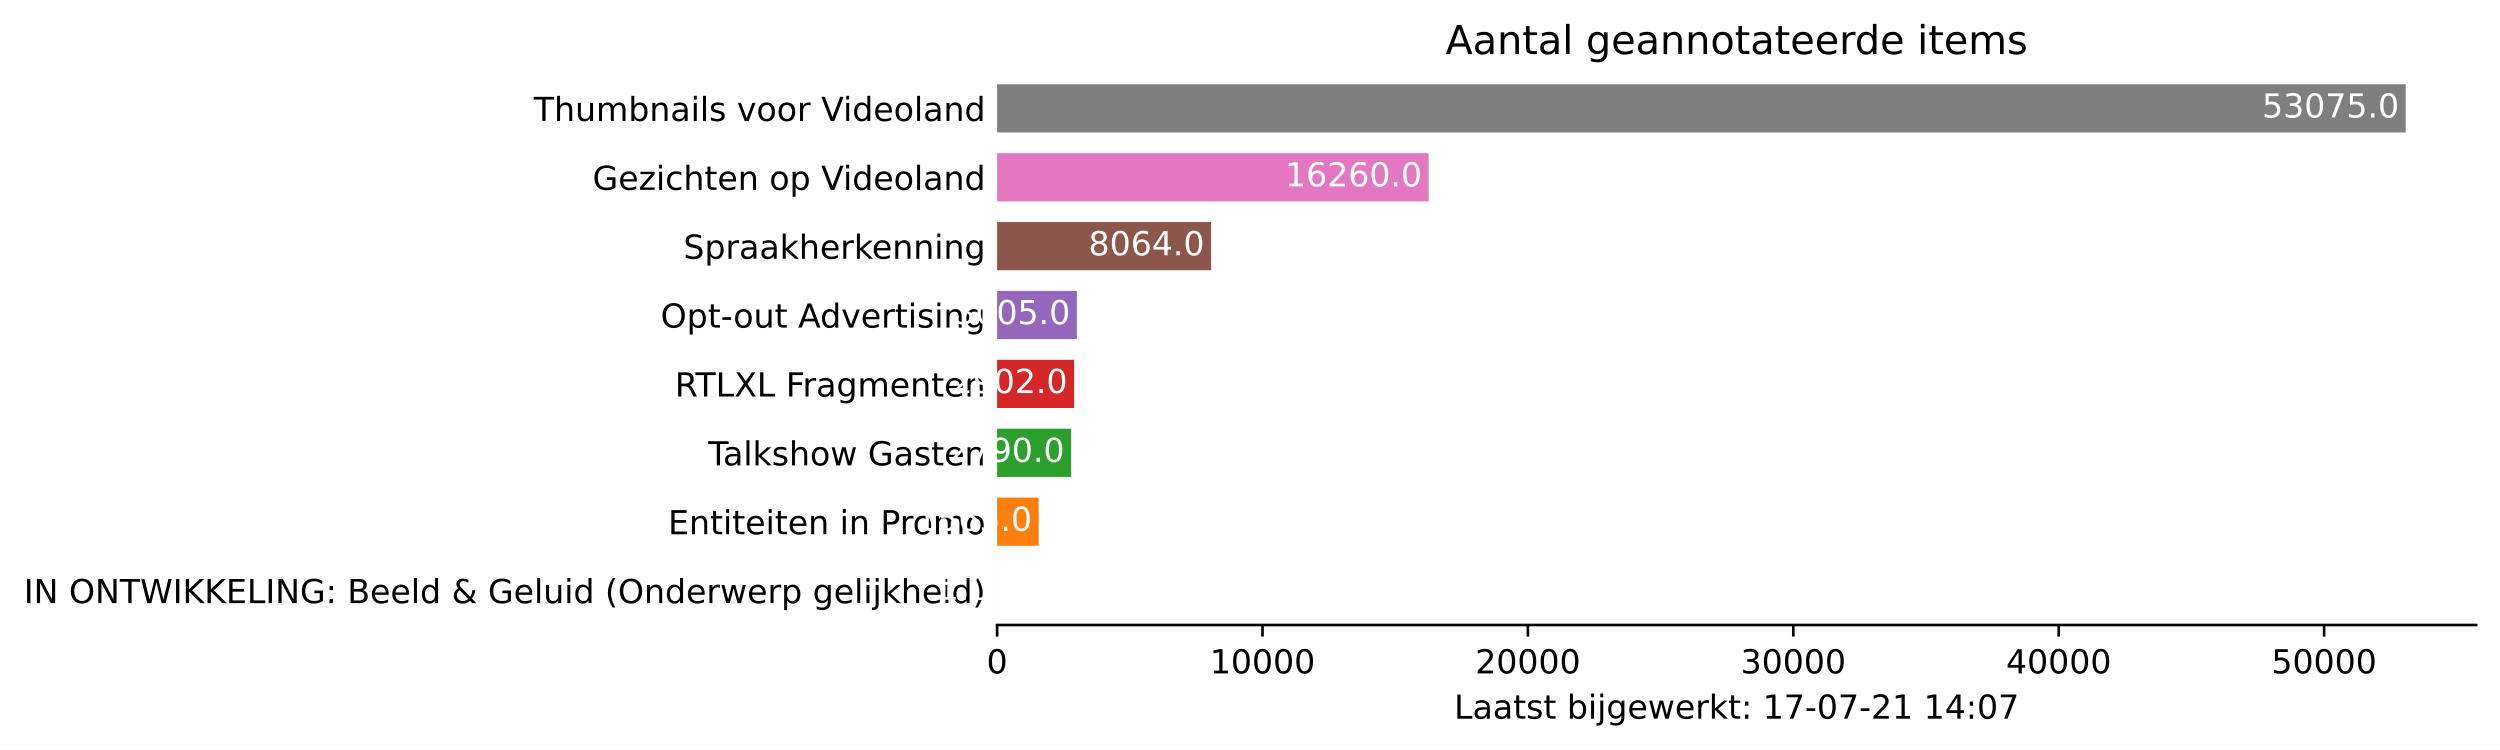
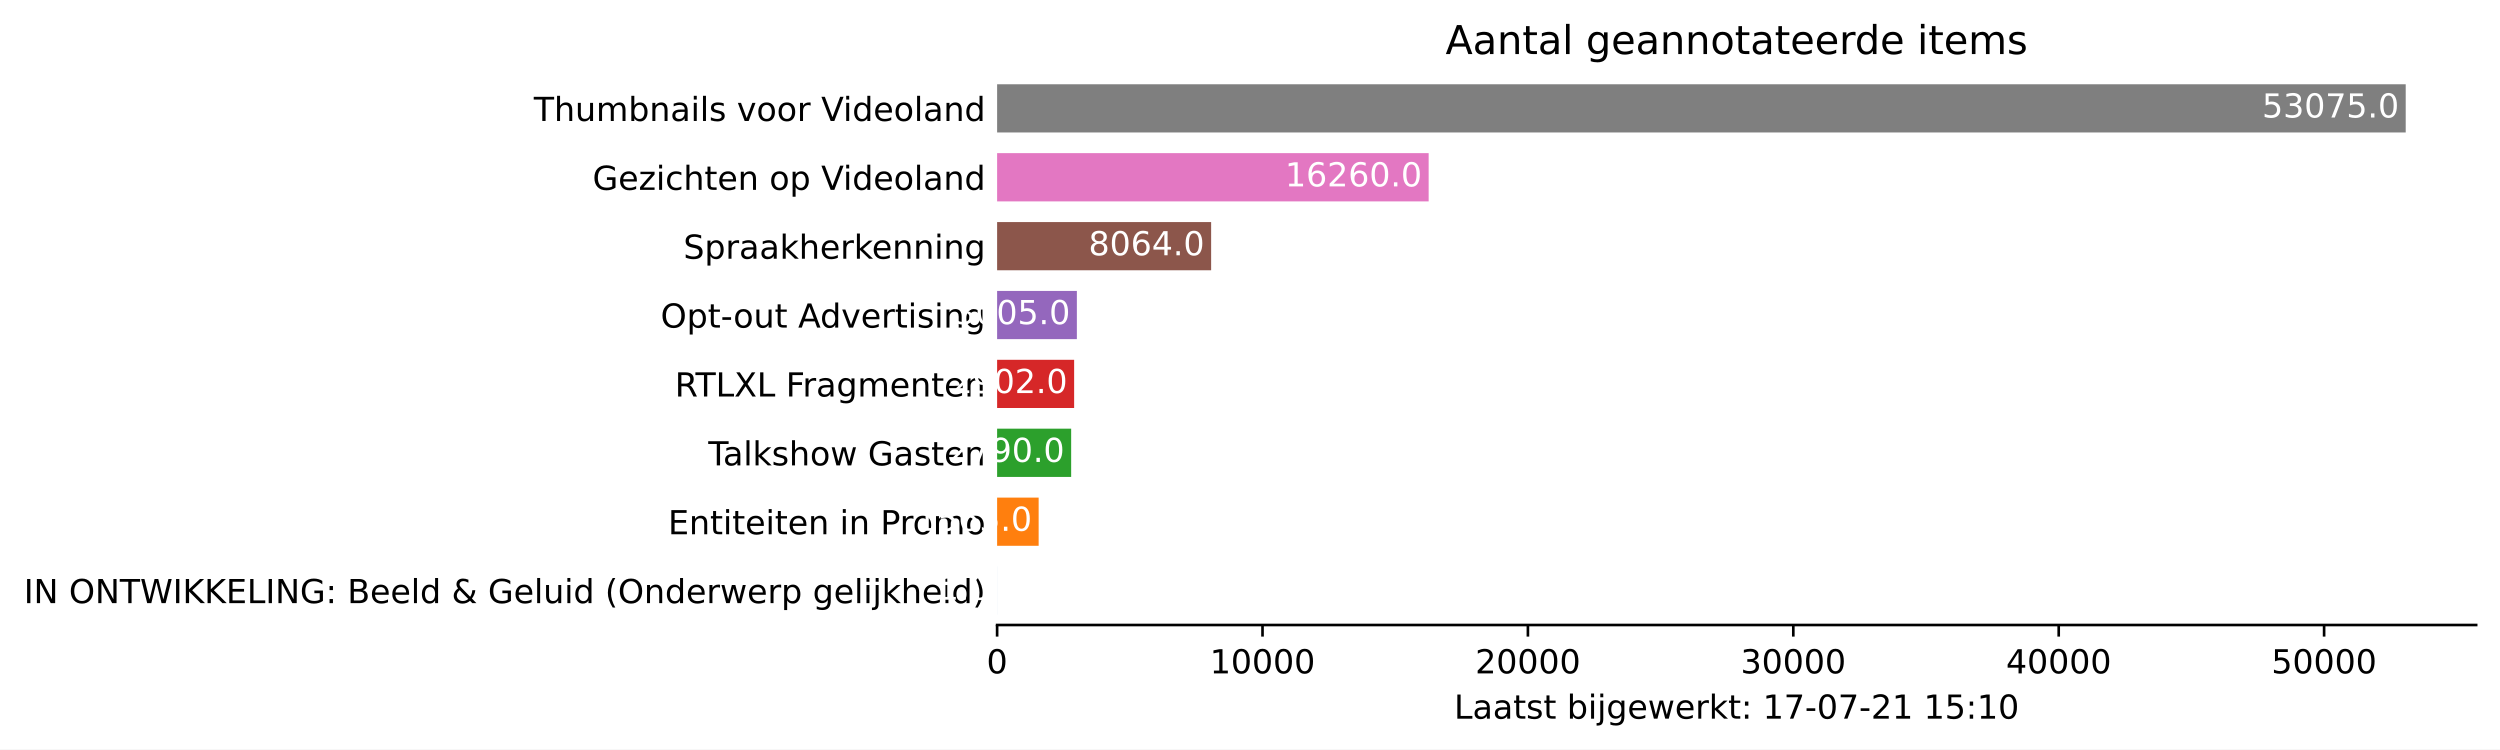
<svg xmlns="http://www.w3.org/2000/svg" xmlns:xlink="http://www.w3.org/1999/xlink" height="226.194pt" version="1.1" viewBox="0 0 754.548 226.194" width="754.548pt">
  <defs>
    <style type="text/css">*{stroke-linecap:butt;stroke-linejoin:round;}</style>
  </defs>
  <g id="figure_1">
    <g id="patch_1">
      <path d="M 0 226.194  L 754.548 226.194  L 754.548 0  L 0 0  z " style="fill:#ffffff;" />
    </g>
    <g id="axes_1">
      <g id="patch_2">
        <path d="M 300.948 188.638  L 747.348 188.638  L 747.348 22.318  L 300.948 22.318  z " style="fill:#ffffff;" />
      </g>
      <g id="patch_3">
-         <path clip-path="url(#pbc0ce13f0d)" d="M 300.948 185.52  L 300.956 185.52  L 300.956 170.967  L 300.948 170.967  z " style="fill:#1f77b4;" />
+         <path clip-path="url(#pbfe0841954)" d="M 300.948 185.52  L 300.956 185.52  L 300.956 170.967  L 300.948 170.967  z " style="fill:#1f77b4;" />
      </g>
      <g id="patch_4">
-         <path clip-path="url(#pbc0ce13f0d)" d="M 300.948 164.73  L 313.484 164.73  L 313.484 150.177  L 300.948 150.177  z " style="fill:#ff7f0e;" />
+         <path clip-path="url(#pbfe0841954)" d="M 300.948 164.73  L 313.484 164.73  L 313.484 150.177  L 300.948 150.177  z " style="fill:#ff7f0e;" />
      </g>
      <g id="patch_5">
-         <path clip-path="url(#pbc0ce13f0d)" d="M 300.948 143.94  L 323.297 143.94  L 323.297 129.387  L 300.948 129.387  z " style="fill:#2ca02c;" />
+         <path clip-path="url(#pbfe0841954)" d="M 300.948 143.94  L 323.297 143.94  L 323.297 129.387  L 300.948 129.387  z " style="fill:#2ca02c;" />
      </g>
      <g id="patch_6">
-         <path clip-path="url(#pbc0ce13f0d)" d="M 300.948 123.15  L 324.194 123.15  L 324.194 108.597  L 300.948 108.597  z " style="fill:#d62728;" />
+         <path clip-path="url(#pbfe0841954)" d="M 300.948 123.15  L 324.194 123.15  L 324.194 108.597  L 300.948 108.597  z " style="fill:#d62728;" />
      </g>
      <g id="patch_7">
-         <path clip-path="url(#pbc0ce13f0d)" d="M 300.948 102.36  L 325.019 102.36  L 325.019 87.807  L 300.948 87.807  z " style="fill:#9467bd;" />
+         <path clip-path="url(#pbfe0841954)" d="M 300.948 102.36  L 325.019 102.36  L 325.019 87.807  L 300.948 87.807  z " style="fill:#9467bd;" />
      </g>
      <g id="patch_8">
-         <path clip-path="url(#pbc0ce13f0d)" d="M 300.948 81.57  L 365.543 81.57  L 365.543 67.017  L 300.948 67.017  z " style="fill:#8c564b;" />
+         <path clip-path="url(#pbfe0841954)" d="M 300.948 81.57  L 365.543 81.57  L 365.543 67.017  L 300.948 67.017  z " style="fill:#8c564b;" />
      </g>
      <g id="patch_9">
-         <path clip-path="url(#pbc0ce13f0d)" d="M 300.948 60.78  L 431.195 60.78  L 431.195 46.227  L 300.948 46.227  z " style="fill:#e377c2;" />
+         <path clip-path="url(#pbfe0841954)" d="M 300.948 60.78  L 431.195 60.78  L 431.195 46.227  L 300.948 46.227  z " style="fill:#e377c2;" />
      </g>
      <g id="patch_10">
-         <path clip-path="url(#pbc0ce13f0d)" d="M 300.948 39.99  L 726.091 39.99  L 726.091 25.437  L 300.948 25.437  z " style="fill:#7f7f7f;" />
+         <path clip-path="url(#pbfe0841954)" d="M 300.948 39.99  L 726.091 39.99  L 726.091 25.437  L 300.948 25.437  z " style="fill:#7f7f7f;" />
      </g>
      <g id="matplotlib.axis_1">
        <g id="xtick_1">
          <g id="line2d_1">
            <defs>
-               <path d="M 0 0  L 0 3.5  " id="m4a73cdad89" style="stroke:#000000;stroke-width:0.8;" />
+               <path d="M 0 0  L 0 3.5  " id="md2858bdef2" style="stroke:#000000;stroke-width:0.8;" />
            </defs>
            <g>
-               <use style="stroke:#000000;stroke-width:0.8;" x="300.948" xlink:href="#m4a73cdad89" y="188.638" />
+               <use style="stroke:#000000;stroke-width:0.8;" x="300.948" xlink:href="#md2858bdef2" y="188.638" />
            </g>
          </g>
          <g id="text_1">
            <g transform="translate(297.7672 203.2366)scale(0.1 -0.1)">
              <defs>
                <path d="M 2034 4250  Q 1547 4250 1301 3770  Q 1056 3291 1056 2328  Q 1056 1369 1301 889  Q 1547 409 2034 409  Q 2525 409 2770 889  Q 3016 1369 3016 2328  Q 3016 3291 2770 3770  Q 2525 4250 2034 4250  z M 2034 4750  Q 2819 4750 3233 4129  Q 3647 3509 3647 2328  Q 3647 1150 3233 529  Q 2819 -91 2034 -91  Q 1250 -91 836 529  Q 422 1150 422 2328  Q 422 3509 836 4129  Q 1250 4750 2034 4750  z " id="DejaVuSans-30" transform="scale(0.015625)" />
              </defs>
              <use xlink:href="#DejaVuSans-30" />
            </g>
          </g>
        </g>
        <g id="xtick_2">
          <g id="line2d_2">
            <g>
-               <use style="stroke:#000000;stroke-width:0.8;" x="381.051" xlink:href="#m4a73cdad89" y="188.638" />
+               <use style="stroke:#000000;stroke-width:0.8;" x="381.051" xlink:href="#md2858bdef2" y="188.638" />
            </g>
          </g>
          <g id="text_2">
            <g transform="translate(365.1445 203.2366)scale(0.1 -0.1)">
              <defs>
                <path d="M 794 531  L 1825 531  L 1825 4091  L 703 3866  L 703 4441  L 1819 4666  L 2450 4666  L 2450 531  L 3481 531  L 3481 0  L 794 0  L 794 531  z " id="DejaVuSans-31" transform="scale(0.015625)" />
              </defs>
              <use xlink:href="#DejaVuSans-31" />
              <use x="63.623" xlink:href="#DejaVuSans-30" />
              <use x="127.246" xlink:href="#DejaVuSans-30" />
              <use x="190.869" xlink:href="#DejaVuSans-30" />
              <use x="254.492" xlink:href="#DejaVuSans-30" />
            </g>
          </g>
        </g>
        <g id="xtick_3">
          <g id="line2d_3">
            <g>
-               <use style="stroke:#000000;stroke-width:0.8;" x="461.153" xlink:href="#m4a73cdad89" y="188.638" />
+               <use style="stroke:#000000;stroke-width:0.8;" x="461.153" xlink:href="#md2858bdef2" y="188.638" />
            </g>
          </g>
          <g id="text_3">
            <g transform="translate(445.2468 203.2366)scale(0.1 -0.1)">
              <defs>
                <path d="M 1228 531  L 3431 531  L 3431 0  L 469 0  L 469 531  Q 828 903 1448 1529  Q 2069 2156 2228 2338  Q 2531 2678 2651 2914  Q 2772 3150 2772 3378  Q 2772 3750 2511 3984  Q 2250 4219 1831 4219  Q 1534 4219 1204 4116  Q 875 4013 500 3803  L 500 4441  Q 881 4594 1212 4672  Q 1544 4750 1819 4750  Q 2544 4750 2975 4387  Q 3406 4025 3406 3419  Q 3406 3131 3298 2873  Q 3191 2616 2906 2266  Q 2828 2175 2409 1742  Q 1991 1309 1228 531  z " id="DejaVuSans-32" transform="scale(0.015625)" />
              </defs>
              <use xlink:href="#DejaVuSans-32" />
              <use x="63.623" xlink:href="#DejaVuSans-30" />
              <use x="127.246" xlink:href="#DejaVuSans-30" />
              <use x="190.869" xlink:href="#DejaVuSans-30" />
              <use x="254.492" xlink:href="#DejaVuSans-30" />
            </g>
          </g>
        </g>
        <g id="xtick_4">
          <g id="line2d_4">
            <g>
-               <use style="stroke:#000000;stroke-width:0.8;" x="541.255" xlink:href="#m4a73cdad89" y="188.638" />
+               <use style="stroke:#000000;stroke-width:0.8;" x="541.255" xlink:href="#md2858bdef2" y="188.638" />
            </g>
          </g>
          <g id="text_4">
            <g transform="translate(525.349 203.2366)scale(0.1 -0.1)">
              <defs>
                <path d="M 2597 2516  Q 3050 2419 3304 2112  Q 3559 1806 3559 1356  Q 3559 666 3084 287  Q 2609 -91 1734 -91  Q 1441 -91 1130 -33  Q 819 25 488 141  L 488 750  Q 750 597 1062 519  Q 1375 441 1716 441  Q 2309 441 2620 675  Q 2931 909 2931 1356  Q 2931 1769 2642 2001  Q 2353 2234 1838 2234  L 1294 2234  L 1294 2753  L 1863 2753  Q 2328 2753 2575 2939  Q 2822 3125 2822 3475  Q 2822 3834 2567 4026  Q 2313 4219 1838 4219  Q 1578 4219 1281 4162  Q 984 4106 628 3988  L 628 4550  Q 988 4650 1302 4700  Q 1616 4750 1894 4750  Q 2613 4750 3031 4423  Q 3450 4097 3450 3541  Q 3450 3153 3228 2886  Q 3006 2619 2597 2516  z " id="DejaVuSans-33" transform="scale(0.015625)" />
              </defs>
              <use xlink:href="#DejaVuSans-33" />
              <use x="63.623" xlink:href="#DejaVuSans-30" />
              <use x="127.246" xlink:href="#DejaVuSans-30" />
              <use x="190.869" xlink:href="#DejaVuSans-30" />
              <use x="254.492" xlink:href="#DejaVuSans-30" />
            </g>
          </g>
        </g>
        <g id="xtick_5">
          <g id="line2d_5">
            <g>
-               <use style="stroke:#000000;stroke-width:0.8;" x="621.358" xlink:href="#m4a73cdad89" y="188.638" />
+               <use style="stroke:#000000;stroke-width:0.8;" x="621.358" xlink:href="#md2858bdef2" y="188.638" />
            </g>
          </g>
          <g id="text_5">
            <g transform="translate(605.4513 203.2366)scale(0.1 -0.1)">
              <defs>
                <path d="M 2419 4116  L 825 1625  L 2419 1625  L 2419 4116  z M 2253 4666  L 3047 4666  L 3047 1625  L 3713 1625  L 3713 1100  L 3047 1100  L 3047 0  L 2419 0  L 2419 1100  L 313 1100  L 313 1709  L 2253 4666  z " id="DejaVuSans-34" transform="scale(0.015625)" />
              </defs>
              <use xlink:href="#DejaVuSans-34" />
              <use x="63.623" xlink:href="#DejaVuSans-30" />
              <use x="127.246" xlink:href="#DejaVuSans-30" />
              <use x="190.869" xlink:href="#DejaVuSans-30" />
              <use x="254.492" xlink:href="#DejaVuSans-30" />
            </g>
          </g>
        </g>
        <g id="xtick_6">
          <g id="line2d_6">
            <g>
-               <use style="stroke:#000000;stroke-width:0.8;" x="701.46" xlink:href="#m4a73cdad89" y="188.638" />
+               <use style="stroke:#000000;stroke-width:0.8;" x="701.46" xlink:href="#md2858bdef2" y="188.638" />
            </g>
          </g>
          <g id="text_6">
            <g transform="translate(685.5536 203.2366)scale(0.1 -0.1)">
              <defs>
                <path d="M 691 4666  L 3169 4666  L 3169 4134  L 1269 4134  L 1269 2991  Q 1406 3038 1543 3061  Q 1681 3084 1819 3084  Q 2600 3084 3056 2656  Q 3513 2228 3513 1497  Q 3513 744 3044 326  Q 2575 -91 1722 -91  Q 1428 -91 1123 -41  Q 819 9 494 109  L 494 744  Q 775 591 1075 516  Q 1375 441 1709 441  Q 2250 441 2565 725  Q 2881 1009 2881 1497  Q 2881 1984 2565 2268  Q 2250 2553 1709 2553  Q 1456 2553 1204 2497  Q 953 2441 691 2322  L 691 4666  z " id="DejaVuSans-35" transform="scale(0.015625)" />
              </defs>
              <use xlink:href="#DejaVuSans-35" />
              <use x="63.623" xlink:href="#DejaVuSans-30" />
              <use x="127.246" xlink:href="#DejaVuSans-30" />
              <use x="190.869" xlink:href="#DejaVuSans-30" />
              <use x="254.492" xlink:href="#DejaVuSans-30" />
            </g>
          </g>
        </g>
        <g id="text_7">
          <g transform="translate(438.8734 216.9147)scale(0.1 -0.1)">
            <defs>
              <path d="M 628 4666  L 1259 4666  L 1259 531  L 3531 531  L 3531 0  L 628 0  L 628 4666  z " id="DejaVuSans-4c" transform="scale(0.015625)" />
              <path d="M 2194 1759  Q 1497 1759 1228 1600  Q 959 1441 959 1056  Q 959 750 1161 570  Q 1363 391 1709 391  Q 2188 391 2477 730  Q 2766 1069 2766 1631  L 2766 1759  L 2194 1759  z M 3341 1997  L 3341 0  L 2766 0  L 2766 531  Q 2569 213 2275 61  Q 1981 -91 1556 -91  Q 1019 -91 701 211  Q 384 513 384 1019  Q 384 1609 779 1909  Q 1175 2209 1959 2209  L 2766 2209  L 2766 2266  Q 2766 2663 2505 2880  Q 2244 3097 1772 3097  Q 1472 3097 1187 3025  Q 903 2953 641 2809  L 641 3341  Q 956 3463 1253 3523  Q 1550 3584 1831 3584  Q 2591 3584 2966 3190  Q 3341 2797 3341 1997  z " id="DejaVuSans-61" transform="scale(0.015625)" />
              <path d="M 1172 4494  L 1172 3500  L 2356 3500  L 2356 3053  L 1172 3053  L 1172 1153  Q 1172 725 1289 603  Q 1406 481 1766 481  L 2356 481  L 2356 0  L 1766 0  Q 1100 0 847 248  Q 594 497 594 1153  L 594 3053  L 172 3053  L 172 3500  L 594 3500  L 594 4494  L 1172 4494  z " id="DejaVuSans-74" transform="scale(0.015625)" />
              <path d="M 2834 3397  L 2834 2853  Q 2591 2978 2328 3040  Q 2066 3103 1784 3103  Q 1356 3103 1142 2972  Q 928 2841 928 2578  Q 928 2378 1081 2264  Q 1234 2150 1697 2047  L 1894 2003  Q 2506 1872 2764 1633  Q 3022 1394 3022 966  Q 3022 478 2636 193  Q 2250 -91 1575 -91  Q 1294 -91 989 -36  Q 684 19 347 128  L 347 722  Q 666 556 975 473  Q 1284 391 1588 391  Q 1994 391 2212 530  Q 2431 669 2431 922  Q 2431 1156 2273 1281  Q 2116 1406 1581 1522  L 1381 1569  Q 847 1681 609 1914  Q 372 2147 372 2553  Q 372 3047 722 3315  Q 1072 3584 1716 3584  Q 2034 3584 2315 3537  Q 2597 3491 2834 3397  z " id="DejaVuSans-73" transform="scale(0.015625)" />
              <path id="DejaVuSans-20" transform="scale(0.015625)" />
              <path d="M 3116 1747  Q 3116 2381 2855 2742  Q 2594 3103 2138 3103  Q 1681 3103 1420 2742  Q 1159 2381 1159 1747  Q 1159 1113 1420 752  Q 1681 391 2138 391  Q 2594 391 2855 752  Q 3116 1113 3116 1747  z M 1159 2969  Q 1341 3281 1617 3432  Q 1894 3584 2278 3584  Q 2916 3584 3314 3078  Q 3713 2572 3713 1747  Q 3713 922 3314 415  Q 2916 -91 2278 -91  Q 1894 -91 1617 61  Q 1341 213 1159 525  L 1159 0  L 581 0  L 581 4863  L 1159 4863  L 1159 2969  z " id="DejaVuSans-62" transform="scale(0.015625)" />
              <path d="M 603 3500  L 1178 3500  L 1178 0  L 603 0  L 603 3500  z M 603 4863  L 1178 4863  L 1178 4134  L 603 4134  L 603 4863  z " id="DejaVuSans-69" transform="scale(0.015625)" />
              <path d="M 603 3500  L 1178 3500  L 1178 -63  Q 1178 -731 923 -1031  Q 669 -1331 103 -1331  L -116 -1331  L -116 -844  L 38 -844  Q 366 -844 484 -692  Q 603 -541 603 -63  L 603 3500  z M 603 4863  L 1178 4863  L 1178 4134  L 603 4134  L 603 4863  z " id="DejaVuSans-6a" transform="scale(0.015625)" />
              <path d="M 2906 1791  Q 2906 2416 2648 2759  Q 2391 3103 1925 3103  Q 1463 3103 1205 2759  Q 947 2416 947 1791  Q 947 1169 1205 825  Q 1463 481 1925 481  Q 2391 481 2648 825  Q 2906 1169 2906 1791  z M 3481 434  Q 3481 -459 3084 -895  Q 2688 -1331 1869 -1331  Q 1566 -1331 1297 -1286  Q 1028 -1241 775 -1147  L 775 -588  Q 1028 -725 1275 -790  Q 1522 -856 1778 -856  Q 2344 -856 2625 -561  Q 2906 -266 2906 331  L 2906 616  Q 2728 306 2450 153  Q 2172 0 1784 0  Q 1141 0 747 490  Q 353 981 353 1791  Q 353 2603 747 3093  Q 1141 3584 1784 3584  Q 2172 3584 2450 3431  Q 2728 3278 2906 2969  L 2906 3500  L 3481 3500  L 3481 434  z " id="DejaVuSans-67" transform="scale(0.015625)" />
              <path d="M 3597 1894  L 3597 1613  L 953 1613  Q 991 1019 1311 708  Q 1631 397 2203 397  Q 2534 397 2845 478  Q 3156 559 3463 722  L 3463 178  Q 3153 47 2828 -22  Q 2503 -91 2169 -91  Q 1331 -91 842 396  Q 353 884 353 1716  Q 353 2575 817 3079  Q 1281 3584 2069 3584  Q 2775 3584 3186 3129  Q 3597 2675 3597 1894  z M 3022 2063  Q 3016 2534 2758 2815  Q 2500 3097 2075 3097  Q 1594 3097 1305 2825  Q 1016 2553 972 2059  L 3022 2063  z " id="DejaVuSans-65" transform="scale(0.015625)" />
              <path d="M 269 3500  L 844 3500  L 1563 769  L 2278 3500  L 2956 3500  L 3675 769  L 4391 3500  L 4966 3500  L 4050 0  L 3372 0  L 2619 2869  L 1863 0  L 1184 0  L 269 3500  z " id="DejaVuSans-77" transform="scale(0.015625)" />
              <path d="M 2631 2963  Q 2534 3019 2420 3045  Q 2306 3072 2169 3072  Q 1681 3072 1420 2755  Q 1159 2438 1159 1844  L 1159 0  L 581 0  L 581 3500  L 1159 3500  L 1159 2956  Q 1341 3275 1631 3429  Q 1922 3584 2338 3584  Q 2397 3584 2469 3576  Q 2541 3569 2628 3553  L 2631 2963  z " id="DejaVuSans-72" transform="scale(0.015625)" />
              <path d="M 581 4863  L 1159 4863  L 1159 1991  L 2875 3500  L 3609 3500  L 1753 1863  L 3688 0  L 2938 0  L 1159 1709  L 1159 0  L 581 0  L 581 4863  z " id="DejaVuSans-6b" transform="scale(0.015625)" />
              <path d="M 750 794  L 1409 794  L 1409 0  L 750 0  L 750 794  z M 750 3309  L 1409 3309  L 1409 2516  L 750 2516  L 750 3309  z " id="DejaVuSans-3a" transform="scale(0.015625)" />
              <path d="M 525 4666  L 3525 4666  L 3525 4397  L 1831 0  L 1172 0  L 2766 4134  L 525 4134  L 525 4666  z " id="DejaVuSans-37" transform="scale(0.015625)" />
              <path d="M 313 2009  L 1997 2009  L 1997 1497  L 313 1497  L 313 2009  z " id="DejaVuSans-2d" transform="scale(0.015625)" />
            </defs>
            <use xlink:href="#DejaVuSans-4c" />
            <use x="55.713" xlink:href="#DejaVuSans-61" />
            <use x="116.992" xlink:href="#DejaVuSans-61" />
            <use x="178.271" xlink:href="#DejaVuSans-74" />
            <use x="217.48" xlink:href="#DejaVuSans-73" />
            <use x="269.58" xlink:href="#DejaVuSans-74" />
            <use x="308.789" xlink:href="#DejaVuSans-20" />
            <use x="340.576" xlink:href="#DejaVuSans-62" />
            <use x="404.053" xlink:href="#DejaVuSans-69" />
            <use x="431.836" xlink:href="#DejaVuSans-6a" />
            <use x="459.619" xlink:href="#DejaVuSans-67" />
            <use x="523.096" xlink:href="#DejaVuSans-65" />
            <use x="584.619" xlink:href="#DejaVuSans-77" />
            <use x="666.406" xlink:href="#DejaVuSans-65" />
            <use x="727.93" xlink:href="#DejaVuSans-72" />
            <use x="769.043" xlink:href="#DejaVuSans-6b" />
            <use x="826.953" xlink:href="#DejaVuSans-74" />
            <use x="866.162" xlink:href="#DejaVuSans-3a" />
            <use x="899.854" xlink:href="#DejaVuSans-20" />
            <use x="931.641" xlink:href="#DejaVuSans-31" />
            <use x="995.264" xlink:href="#DejaVuSans-37" />
            <use x="1058.887" xlink:href="#DejaVuSans-2d" />
            <use x="1094.971" xlink:href="#DejaVuSans-30" />
            <use x="1158.594" xlink:href="#DejaVuSans-37" />
            <use x="1222.217" xlink:href="#DejaVuSans-2d" />
            <use x="1258.301" xlink:href="#DejaVuSans-32" />
            <use x="1321.924" xlink:href="#DejaVuSans-31" />
            <use x="1385.547" xlink:href="#DejaVuSans-20" />
            <use x="1417.334" xlink:href="#DejaVuSans-31" />
-             <use x="1480.957" xlink:href="#DejaVuSans-34" />
+             <use x="1480.957" xlink:href="#DejaVuSans-35" />
            <use x="1544.58" xlink:href="#DejaVuSans-3a" />
-             <use x="1578.271" xlink:href="#DejaVuSans-30" />
-             <use x="1641.895" xlink:href="#DejaVuSans-37" />
+             <use x="1578.271" xlink:href="#DejaVuSans-31" />
+             <use x="1641.895" xlink:href="#DejaVuSans-30" />
          </g>
        </g>
      </g>
      <g id="matplotlib.axis_2">
        <g id="ytick_1">
          <g id="line2d_7" />
          <g id="text_8">
            <g transform="translate(7.2 182.0423)scale(0.1 -0.1)">
              <defs>
                <path d="M 628 4666  L 1259 4666  L 1259 0  L 628 0  L 628 4666  z " id="DejaVuSans-49" transform="scale(0.015625)" />
                <path d="M 628 4666  L 1478 4666  L 3547 763  L 3547 4666  L 4159 4666  L 4159 0  L 3309 0  L 1241 3903  L 1241 0  L 628 0  L 628 4666  z " id="DejaVuSans-4e" transform="scale(0.015625)" />
                <path d="M 2522 4238  Q 1834 4238 1429 3725  Q 1025 3213 1025 2328  Q 1025 1447 1429 934  Q 1834 422 2522 422  Q 3209 422 3611 934  Q 4013 1447 4013 2328  Q 4013 3213 3611 3725  Q 3209 4238 2522 4238  z M 2522 4750  Q 3503 4750 4090 4092  Q 4678 3434 4678 2328  Q 4678 1225 4090 567  Q 3503 -91 2522 -91  Q 1538 -91 948 565  Q 359 1222 359 2328  Q 359 3434 948 4092  Q 1538 4750 2522 4750  z " id="DejaVuSans-4f" transform="scale(0.015625)" />
                <path d="M -19 4666  L 3928 4666  L 3928 4134  L 2272 4134  L 2272 0  L 1638 0  L 1638 4134  L -19 4134  L -19 4666  z " id="DejaVuSans-54" transform="scale(0.015625)" />
                <path d="M 213 4666  L 850 4666  L 1831 722  L 2809 4666  L 3519 4666  L 4500 722  L 5478 4666  L 6119 4666  L 4947 0  L 4153 0  L 3169 4050  L 2175 0  L 1381 0  L 213 4666  z " id="DejaVuSans-57" transform="scale(0.015625)" />
                <path d="M 628 4666  L 1259 4666  L 1259 2694  L 3353 4666  L 4166 4666  L 1850 2491  L 4331 0  L 3500 0  L 1259 2247  L 1259 0  L 628 0  L 628 4666  z " id="DejaVuSans-4b" transform="scale(0.015625)" />
                <path d="M 628 4666  L 3578 4666  L 3578 4134  L 1259 4134  L 1259 2753  L 3481 2753  L 3481 2222  L 1259 2222  L 1259 531  L 3634 531  L 3634 0  L 628 0  L 628 4666  z " id="DejaVuSans-45" transform="scale(0.015625)" />
                <path d="M 3809 666  L 3809 1919  L 2778 1919  L 2778 2438  L 4434 2438  L 4434 434  Q 4069 175 3628 42  Q 3188 -91 2688 -91  Q 1594 -91 976 548  Q 359 1188 359 2328  Q 359 3472 976 4111  Q 1594 4750 2688 4750  Q 3144 4750 3555 4637  Q 3966 4525 4313 4306  L 4313 3634  Q 3963 3931 3569 4081  Q 3175 4231 2741 4231  Q 1884 4231 1454 3753  Q 1025 3275 1025 2328  Q 1025 1384 1454 906  Q 1884 428 2741 428  Q 3075 428 3337 486  Q 3600 544 3809 666  z " id="DejaVuSans-47" transform="scale(0.015625)" />
                <path d="M 1259 2228  L 1259 519  L 2272 519  Q 2781 519 3026 730  Q 3272 941 3272 1375  Q 3272 1813 3026 2020  Q 2781 2228 2272 2228  L 1259 2228  z M 1259 4147  L 1259 2741  L 2194 2741  Q 2656 2741 2882 2914  Q 3109 3088 3109 3444  Q 3109 3797 2882 3972  Q 2656 4147 2194 4147  L 1259 4147  z M 628 4666  L 2241 4666  Q 2963 4666 3353 4366  Q 3744 4066 3744 3513  Q 3744 3084 3544 2831  Q 3344 2578 2956 2516  Q 3422 2416 3680 2098  Q 3938 1781 3938 1306  Q 3938 681 3513 340  Q 3088 0 2303 0  L 628 0  L 628 4666  z " id="DejaVuSans-42" transform="scale(0.015625)" />
                <path d="M 603 4863  L 1178 4863  L 1178 0  L 603 0  L 603 4863  z " id="DejaVuSans-6c" transform="scale(0.015625)" />
                <path d="M 2906 2969  L 2906 4863  L 3481 4863  L 3481 0  L 2906 0  L 2906 525  Q 2725 213 2448 61  Q 2172 -91 1784 -91  Q 1150 -91 751 415  Q 353 922 353 1747  Q 353 2572 751 3078  Q 1150 3584 1784 3584  Q 2172 3584 2448 3432  Q 2725 3281 2906 2969  z M 947 1747  Q 947 1113 1208 752  Q 1469 391 1925 391  Q 2381 391 2643 752  Q 2906 1113 2906 1747  Q 2906 2381 2643 2742  Q 2381 3103 1925 3103  Q 1469 3103 1208 2742  Q 947 2381 947 1747  z " id="DejaVuSans-64" transform="scale(0.015625)" />
                <path d="M 1556 2509  Q 1272 2256 1139 2004  Q 1006 1753 1006 1478  Q 1006 1022 1337 719  Q 1669 416 2169 416  Q 2466 416 2725 514  Q 2984 613 3213 813  L 1556 2509  z M 1997 2859  L 3584 1234  Q 3769 1513 3872 1830  Q 3975 2147 3994 2503  L 4575 2503  Q 4538 2091 4375 1687  Q 4213 1284 3922 891  L 4794 0  L 4006 0  L 3559 459  Q 3234 181 2878 45  Q 2522 -91 2113 -91  Q 1359 -91 881 339  Q 403 769 403 1441  Q 403 1841 612 2192  Q 822 2544 1241 2853  Q 1091 3050 1012 3245  Q 934 3441 934 3628  Q 934 4134 1281 4442  Q 1628 4750 2203 4750  Q 2463 4750 2720 4694  Q 2978 4638 3244 4525  L 3244 3956  Q 2972 4103 2725 4179  Q 2478 4256 2266 4256  Q 1938 4256 1733 4082  Q 1528 3909 1528 3634  Q 1528 3475 1620 3314  Q 1713 3153 1997 2859  z " id="DejaVuSans-26" transform="scale(0.015625)" />
                <path d="M 544 1381  L 544 3500  L 1119 3500  L 1119 1403  Q 1119 906 1312 657  Q 1506 409 1894 409  Q 2359 409 2629 706  Q 2900 1003 2900 1516  L 2900 3500  L 3475 3500  L 3475 0  L 2900 0  L 2900 538  Q 2691 219 2414 64  Q 2138 -91 1772 -91  Q 1169 -91 856 284  Q 544 659 544 1381  z M 1991 3584  L 1991 3584  z " id="DejaVuSans-75" transform="scale(0.015625)" />
                <path d="M 1984 4856  Q 1566 4138 1362 3434  Q 1159 2731 1159 2009  Q 1159 1288 1364 580  Q 1569 -128 1984 -844  L 1484 -844  Q 1016 -109 783 600  Q 550 1309 550 2009  Q 550 2706 781 3412  Q 1013 4119 1484 4856  L 1984 4856  z " id="DejaVuSans-28" transform="scale(0.015625)" />
                <path d="M 3513 2113  L 3513 0  L 2938 0  L 2938 2094  Q 2938 2591 2744 2837  Q 2550 3084 2163 3084  Q 1697 3084 1428 2787  Q 1159 2491 1159 1978  L 1159 0  L 581 0  L 581 3500  L 1159 3500  L 1159 2956  Q 1366 3272 1645 3428  Q 1925 3584 2291 3584  Q 2894 3584 3203 3211  Q 3513 2838 3513 2113  z " id="DejaVuSans-6e" transform="scale(0.015625)" />
                <path d="M 1159 525  L 1159 -1331  L 581 -1331  L 581 3500  L 1159 3500  L 1159 2969  Q 1341 3281 1617 3432  Q 1894 3584 2278 3584  Q 2916 3584 3314 3078  Q 3713 2572 3713 1747  Q 3713 922 3314 415  Q 2916 -91 2278 -91  Q 1894 -91 1617 61  Q 1341 213 1159 525  z M 3116 1747  Q 3116 2381 2855 2742  Q 2594 3103 2138 3103  Q 1681 3103 1420 2742  Q 1159 2381 1159 1747  Q 1159 1113 1420 752  Q 1681 391 2138 391  Q 2594 391 2855 752  Q 3116 1113 3116 1747  z " id="DejaVuSans-70" transform="scale(0.015625)" />
                <path d="M 3513 2113  L 3513 0  L 2938 0  L 2938 2094  Q 2938 2591 2744 2837  Q 2550 3084 2163 3084  Q 1697 3084 1428 2787  Q 1159 2491 1159 1978  L 1159 0  L 581 0  L 581 4863  L 1159 4863  L 1159 2956  Q 1366 3272 1645 3428  Q 1925 3584 2291 3584  Q 2894 3584 3203 3211  Q 3513 2838 3513 2113  z " id="DejaVuSans-68" transform="scale(0.015625)" />
                <path d="M 513 4856  L 1013 4856  Q 1481 4119 1714 3412  Q 1947 2706 1947 2009  Q 1947 1309 1714 600  Q 1481 -109 1013 -844  L 513 -844  Q 928 -128 1133 580  Q 1338 1288 1338 2009  Q 1338 2731 1133 3434  Q 928 4138 513 4856  z " id="DejaVuSans-29" transform="scale(0.015625)" />
              </defs>
              <use xlink:href="#DejaVuSans-49" />
              <use x="29.492" xlink:href="#DejaVuSans-4e" />
              <use x="104.297" xlink:href="#DejaVuSans-20" />
              <use x="136.084" xlink:href="#DejaVuSans-4f" />
              <use x="214.795" xlink:href="#DejaVuSans-4e" />
              <use x="289.6" xlink:href="#DejaVuSans-54" />
              <use x="350.684" xlink:href="#DejaVuSans-57" />
              <use x="449.561" xlink:href="#DejaVuSans-49" />
              <use x="479.053" xlink:href="#DejaVuSans-4b" />
              <use x="544.629" xlink:href="#DejaVuSans-4b" />
              <use x="610.205" xlink:href="#DejaVuSans-45" />
              <use x="673.389" xlink:href="#DejaVuSans-4c" />
              <use x="729.102" xlink:href="#DejaVuSans-49" />
              <use x="758.594" xlink:href="#DejaVuSans-4e" />
              <use x="833.398" xlink:href="#DejaVuSans-47" />
              <use x="910.889" xlink:href="#DejaVuSans-3a" />
              <use x="944.58" xlink:href="#DejaVuSans-20" />
              <use x="976.367" xlink:href="#DejaVuSans-42" />
              <use x="1044.971" xlink:href="#DejaVuSans-65" />
              <use x="1106.494" xlink:href="#DejaVuSans-65" />
              <use x="1168.018" xlink:href="#DejaVuSans-6c" />
              <use x="1195.801" xlink:href="#DejaVuSans-64" />
              <use x="1259.277" xlink:href="#DejaVuSans-20" />
              <use x="1291.064" xlink:href="#DejaVuSans-26" />
              <use x="1369.043" xlink:href="#DejaVuSans-20" />
              <use x="1400.83" xlink:href="#DejaVuSans-47" />
              <use x="1478.32" xlink:href="#DejaVuSans-65" />
              <use x="1539.844" xlink:href="#DejaVuSans-6c" />
              <use x="1567.627" xlink:href="#DejaVuSans-75" />
              <use x="1631.006" xlink:href="#DejaVuSans-69" />
              <use x="1658.789" xlink:href="#DejaVuSans-64" />
              <use x="1722.266" xlink:href="#DejaVuSans-20" />
              <use x="1754.053" xlink:href="#DejaVuSans-28" />
              <use x="1793.066" xlink:href="#DejaVuSans-4f" />
              <use x="1871.777" xlink:href="#DejaVuSans-6e" />
              <use x="1935.156" xlink:href="#DejaVuSans-64" />
              <use x="1998.633" xlink:href="#DejaVuSans-65" />
              <use x="2060.156" xlink:href="#DejaVuSans-72" />
              <use x="2101.27" xlink:href="#DejaVuSans-77" />
              <use x="2183.057" xlink:href="#DejaVuSans-65" />
              <use x="2244.58" xlink:href="#DejaVuSans-72" />
              <use x="2285.693" xlink:href="#DejaVuSans-70" />
              <use x="2349.17" xlink:href="#DejaVuSans-20" />
              <use x="2380.957" xlink:href="#DejaVuSans-67" />
              <use x="2444.434" xlink:href="#DejaVuSans-65" />
              <use x="2505.957" xlink:href="#DejaVuSans-6c" />
              <use x="2533.74" xlink:href="#DejaVuSans-69" />
              <use x="2561.523" xlink:href="#DejaVuSans-6a" />
              <use x="2589.307" xlink:href="#DejaVuSans-6b" />
              <use x="2647.217" xlink:href="#DejaVuSans-68" />
              <use x="2710.596" xlink:href="#DejaVuSans-65" />
              <use x="2772.119" xlink:href="#DejaVuSans-69" />
              <use x="2799.902" xlink:href="#DejaVuSans-64" />
              <use x="2863.379" xlink:href="#DejaVuSans-29" />
            </g>
          </g>
        </g>
        <g id="ytick_2">
          <g id="line2d_8" />
          <g id="text_9">
            <g transform="translate(201.6406 161.2523)scale(0.1 -0.1)">
              <defs>
                <path d="M 1259 4147  L 1259 2394  L 2053 2394  Q 2494 2394 2734 2622  Q 2975 2850 2975 3272  Q 2975 3691 2734 3919  Q 2494 4147 2053 4147  L 1259 4147  z M 628 4666  L 2053 4666  Q 2838 4666 3239 4311  Q 3641 3956 3641 3272  Q 3641 2581 3239 2228  Q 2838 1875 2053 1875  L 1259 1875  L 1259 0  L 628 0  L 628 4666  z " id="DejaVuSans-50" transform="scale(0.015625)" />
                <path d="M 1959 3097  Q 1497 3097 1228 2736  Q 959 2375 959 1747  Q 959 1119 1226 758  Q 1494 397 1959 397  Q 2419 397 2687 759  Q 2956 1122 2956 1747  Q 2956 2369 2687 2733  Q 2419 3097 1959 3097  z M 1959 3584  Q 2709 3584 3137 3096  Q 3566 2609 3566 1747  Q 3566 888 3137 398  Q 2709 -91 1959 -91  Q 1206 -91 779 398  Q 353 888 353 1747  Q 353 2609 779 3096  Q 1206 3584 1959 3584  z " id="DejaVuSans-6f" transform="scale(0.015625)" />
                <path d="M 3328 2828  Q 3544 3216 3844 3400  Q 4144 3584 4550 3584  Q 5097 3584 5394 3201  Q 5691 2819 5691 2113  L 5691 0  L 5113 0  L 5113 2094  Q 5113 2597 4934 2840  Q 4756 3084 4391 3084  Q 3944 3084 3684 2787  Q 3425 2491 3425 1978  L 3425 0  L 2847 0  L 2847 2094  Q 2847 2600 2669 2842  Q 2491 3084 2119 3084  Q 1678 3084 1418 2786  Q 1159 2488 1159 1978  L 1159 0  L 581 0  L 581 3500  L 1159 3500  L 1159 2956  Q 1356 3278 1631 3431  Q 1906 3584 2284 3584  Q 2666 3584 2933 3390  Q 3200 3197 3328 2828  z " id="DejaVuSans-6d" transform="scale(0.015625)" />
              </defs>
              <use xlink:href="#DejaVuSans-45" />
              <use x="63.184" xlink:href="#DejaVuSans-6e" />
              <use x="126.562" xlink:href="#DejaVuSans-74" />
              <use x="165.771" xlink:href="#DejaVuSans-69" />
              <use x="193.555" xlink:href="#DejaVuSans-74" />
              <use x="232.764" xlink:href="#DejaVuSans-65" />
              <use x="294.287" xlink:href="#DejaVuSans-69" />
              <use x="322.07" xlink:href="#DejaVuSans-74" />
              <use x="361.279" xlink:href="#DejaVuSans-65" />
              <use x="422.803" xlink:href="#DejaVuSans-6e" />
              <use x="486.182" xlink:href="#DejaVuSans-20" />
              <use x="517.969" xlink:href="#DejaVuSans-69" />
              <use x="545.752" xlink:href="#DejaVuSans-6e" />
              <use x="609.131" xlink:href="#DejaVuSans-20" />
              <use x="640.918" xlink:href="#DejaVuSans-50" />
              <use x="699.471" xlink:href="#DejaVuSans-72" />
              <use x="738.334" xlink:href="#DejaVuSans-6f" />
              <use x="799.516" xlink:href="#DejaVuSans-6d" />
              <use x="896.928" xlink:href="#DejaVuSans-6f" />
            </g>
          </g>
        </g>
        <g id="ytick_3">
          <g id="line2d_9" />
          <g id="text_10">
            <g transform="translate(213.775 140.4623)scale(0.1 -0.1)">
              <use xlink:href="#DejaVuSans-54" />
              <use x="44.584" xlink:href="#DejaVuSans-61" />
              <use x="105.863" xlink:href="#DejaVuSans-6c" />
              <use x="133.646" xlink:href="#DejaVuSans-6b" />
              <use x="191.557" xlink:href="#DejaVuSans-73" />
              <use x="243.656" xlink:href="#DejaVuSans-68" />
              <use x="307.035" xlink:href="#DejaVuSans-6f" />
              <use x="368.217" xlink:href="#DejaVuSans-77" />
              <use x="450.004" xlink:href="#DejaVuSans-20" />
              <use x="481.791" xlink:href="#DejaVuSans-47" />
              <use x="559.281" xlink:href="#DejaVuSans-61" />
              <use x="620.561" xlink:href="#DejaVuSans-73" />
              <use x="672.66" xlink:href="#DejaVuSans-74" />
              <use x="711.869" xlink:href="#DejaVuSans-65" />
              <use x="773.393" xlink:href="#DejaVuSans-6e" />
            </g>
          </g>
        </g>
        <g id="ytick_4">
          <g id="line2d_10" />
          <g id="text_11">
            <g transform="translate(203.6891 119.6723)scale(0.1 -0.1)">
              <defs>
                <path d="M 2841 2188  Q 3044 2119 3236 1894  Q 3428 1669 3622 1275  L 4263 0  L 3584 0  L 2988 1197  Q 2756 1666 2539 1819  Q 2322 1972 1947 1972  L 1259 1972  L 1259 0  L 628 0  L 628 4666  L 2053 4666  Q 2853 4666 3247 4331  Q 3641 3997 3641 3322  Q 3641 2881 3436 2590  Q 3231 2300 2841 2188  z M 1259 4147  L 1259 2491  L 2053 2491  Q 2509 2491 2742 2702  Q 2975 2913 2975 3322  Q 2975 3731 2742 3939  Q 2509 4147 2053 4147  L 1259 4147  z " id="DejaVuSans-52" transform="scale(0.015625)" />
                <path d="M 403 4666  L 1081 4666  L 2241 2931  L 3406 4666  L 4084 4666  L 2584 2425  L 4184 0  L 3506 0  L 2194 1984  L 872 0  L 191 0  L 1856 2491  L 403 4666  z " id="DejaVuSans-58" transform="scale(0.015625)" />
                <path d="M 628 4666  L 3309 4666  L 3309 4134  L 1259 4134  L 1259 2759  L 3109 2759  L 3109 2228  L 1259 2228  L 1259 0  L 628 0  L 628 4666  z " id="DejaVuSans-46" transform="scale(0.015625)" />
              </defs>
              <use xlink:href="#DejaVuSans-52" />
              <use x="62.232" xlink:href="#DejaVuSans-54" />
              <use x="123.316" xlink:href="#DejaVuSans-4c" />
              <use x="179.029" xlink:href="#DejaVuSans-58" />
              <use x="247.535" xlink:href="#DejaVuSans-4c" />
              <use x="303.248" xlink:href="#DejaVuSans-20" />
              <use x="335.035" xlink:href="#DejaVuSans-46" />
              <use x="385.305" xlink:href="#DejaVuSans-72" />
              <use x="426.418" xlink:href="#DejaVuSans-61" />
              <use x="487.697" xlink:href="#DejaVuSans-67" />
              <use x="551.174" xlink:href="#DejaVuSans-6d" />
              <use x="648.586" xlink:href="#DejaVuSans-65" />
              <use x="710.109" xlink:href="#DejaVuSans-6e" />
              <use x="773.488" xlink:href="#DejaVuSans-74" />
              <use x="812.697" xlink:href="#DejaVuSans-65" />
              <use x="874.221" xlink:href="#DejaVuSans-6e" />
            </g>
          </g>
        </g>
        <g id="ytick_5">
          <g id="line2d_11" />
          <g id="text_12">
            <g transform="translate(199.3891 98.88234)scale(0.1 -0.1)">
              <defs>
                <path d="M 2188 4044  L 1331 1722  L 3047 1722  L 2188 4044  z M 1831 4666  L 2547 4666  L 4325 0  L 3669 0  L 3244 1197  L 1141 1197  L 716 0  L 50 0  L 1831 4666  z " id="DejaVuSans-41" transform="scale(0.015625)" />
                <path d="M 191 3500  L 800 3500  L 1894 563  L 2988 3500  L 3597 3500  L 2284 0  L 1503 0  L 191 3500  z " id="DejaVuSans-76" transform="scale(0.015625)" />
              </defs>
              <use xlink:href="#DejaVuSans-4f" />
              <use x="78.711" xlink:href="#DejaVuSans-70" />
              <use x="142.188" xlink:href="#DejaVuSans-74" />
              <use x="181.396" xlink:href="#DejaVuSans-2d" />
              <use x="219.355" xlink:href="#DejaVuSans-6f" />
              <use x="280.537" xlink:href="#DejaVuSans-75" />
              <use x="343.916" xlink:href="#DejaVuSans-74" />
              <use x="383.125" xlink:href="#DejaVuSans-20" />
              <use x="414.912" xlink:href="#DejaVuSans-41" />
              <use x="481.57" xlink:href="#DejaVuSans-64" />
              <use x="545.047" xlink:href="#DejaVuSans-76" />
              <use x="604.227" xlink:href="#DejaVuSans-65" />
              <use x="665.75" xlink:href="#DejaVuSans-72" />
              <use x="706.863" xlink:href="#DejaVuSans-74" />
              <use x="746.072" xlink:href="#DejaVuSans-69" />
              <use x="773.855" xlink:href="#DejaVuSans-73" />
              <use x="825.955" xlink:href="#DejaVuSans-69" />
              <use x="853.738" xlink:href="#DejaVuSans-6e" />
              <use x="917.117" xlink:href="#DejaVuSans-67" />
            </g>
          </g>
        </g>
        <g id="ytick_6">
          <g id="line2d_12" />
          <g id="text_13">
            <g transform="translate(206.2719 78.09234)scale(0.1 -0.1)">
              <defs>
                <path d="M 3425 4513  L 3425 3897  Q 3066 4069 2747 4153  Q 2428 4238 2131 4238  Q 1616 4238 1336 4038  Q 1056 3838 1056 3469  Q 1056 3159 1242 3001  Q 1428 2844 1947 2747  L 2328 2669  Q 3034 2534 3370 2195  Q 3706 1856 3706 1288  Q 3706 609 3251 259  Q 2797 -91 1919 -91  Q 1588 -91 1214 -16  Q 841 59 441 206  L 441 856  Q 825 641 1194 531  Q 1563 422 1919 422  Q 2459 422 2753 634  Q 3047 847 3047 1241  Q 3047 1584 2836 1778  Q 2625 1972 2144 2069  L 1759 2144  Q 1053 2284 737 2584  Q 422 2884 422 3419  Q 422 4038 858 4394  Q 1294 4750 2059 4750  Q 2388 4750 2728 4690  Q 3069 4631 3425 4513  z " id="DejaVuSans-53" transform="scale(0.015625)" />
              </defs>
              <use xlink:href="#DejaVuSans-53" />
              <use x="63.477" xlink:href="#DejaVuSans-70" />
              <use x="126.953" xlink:href="#DejaVuSans-72" />
              <use x="168.066" xlink:href="#DejaVuSans-61" />
              <use x="229.346" xlink:href="#DejaVuSans-61" />
              <use x="290.625" xlink:href="#DejaVuSans-6b" />
              <use x="348.535" xlink:href="#DejaVuSans-68" />
              <use x="411.914" xlink:href="#DejaVuSans-65" />
              <use x="473.438" xlink:href="#DejaVuSans-72" />
              <use x="514.551" xlink:href="#DejaVuSans-6b" />
              <use x="568.836" xlink:href="#DejaVuSans-65" />
              <use x="630.359" xlink:href="#DejaVuSans-6e" />
              <use x="693.738" xlink:href="#DejaVuSans-6e" />
              <use x="757.117" xlink:href="#DejaVuSans-69" />
              <use x="784.9" xlink:href="#DejaVuSans-6e" />
              <use x="848.279" xlink:href="#DejaVuSans-67" />
            </g>
          </g>
        </g>
        <g id="ytick_7">
          <g id="line2d_13" />
          <g id="text_14">
            <g transform="translate(178.8438 57.30234)scale(0.1 -0.1)">
              <defs>
                <path d="M 353 3500  L 3084 3500  L 3084 2975  L 922 459  L 3084 459  L 3084 0  L 275 0  L 275 525  L 2438 3041  L 353 3041  L 353 3500  z " id="DejaVuSans-7a" transform="scale(0.015625)" />
                <path d="M 3122 3366  L 3122 2828  Q 2878 2963 2633 3030  Q 2388 3097 2138 3097  Q 1578 3097 1268 2742  Q 959 2388 959 1747  Q 959 1106 1268 751  Q 1578 397 2138 397  Q 2388 397 2633 464  Q 2878 531 3122 666  L 3122 134  Q 2881 22 2623 -34  Q 2366 -91 2075 -91  Q 1284 -91 818 406  Q 353 903 353 1747  Q 353 2603 823 3093  Q 1294 3584 2113 3584  Q 2378 3584 2631 3529  Q 2884 3475 3122 3366  z " id="DejaVuSans-63" transform="scale(0.015625)" />
                <path d="M 1831 0  L 50 4666  L 709 4666  L 2188 738  L 3669 4666  L 4325 4666  L 2547 0  L 1831 0  z " id="DejaVuSans-56" transform="scale(0.015625)" />
              </defs>
              <use xlink:href="#DejaVuSans-47" />
              <use x="77.49" xlink:href="#DejaVuSans-65" />
              <use x="139.014" xlink:href="#DejaVuSans-7a" />
              <use x="191.504" xlink:href="#DejaVuSans-69" />
              <use x="219.287" xlink:href="#DejaVuSans-63" />
              <use x="274.268" xlink:href="#DejaVuSans-68" />
              <use x="337.646" xlink:href="#DejaVuSans-74" />
              <use x="376.855" xlink:href="#DejaVuSans-65" />
              <use x="438.379" xlink:href="#DejaVuSans-6e" />
              <use x="501.758" xlink:href="#DejaVuSans-20" />
              <use x="533.545" xlink:href="#DejaVuSans-6f" />
              <use x="594.727" xlink:href="#DejaVuSans-70" />
              <use x="658.203" xlink:href="#DejaVuSans-20" />
              <use x="689.99" xlink:href="#DejaVuSans-56" />
              <use x="756.148" xlink:href="#DejaVuSans-69" />
              <use x="783.932" xlink:href="#DejaVuSans-64" />
              <use x="847.408" xlink:href="#DejaVuSans-65" />
              <use x="908.932" xlink:href="#DejaVuSans-6f" />
              <use x="970.113" xlink:href="#DejaVuSans-6c" />
              <use x="997.896" xlink:href="#DejaVuSans-61" />
              <use x="1059.176" xlink:href="#DejaVuSans-6e" />
              <use x="1122.555" xlink:href="#DejaVuSans-64" />
            </g>
          </g>
        </g>
        <g id="ytick_8">
          <g id="line2d_14" />
          <g id="text_15">
            <g transform="translate(161.1156 36.51234)scale(0.1 -0.1)">
              <use xlink:href="#DejaVuSans-54" />
              <use x="61.084" xlink:href="#DejaVuSans-68" />
              <use x="124.463" xlink:href="#DejaVuSans-75" />
              <use x="187.842" xlink:href="#DejaVuSans-6d" />
              <use x="285.254" xlink:href="#DejaVuSans-62" />
              <use x="348.73" xlink:href="#DejaVuSans-6e" />
              <use x="412.109" xlink:href="#DejaVuSans-61" />
              <use x="473.389" xlink:href="#DejaVuSans-69" />
              <use x="501.172" xlink:href="#DejaVuSans-6c" />
              <use x="528.955" xlink:href="#DejaVuSans-73" />
              <use x="581.055" xlink:href="#DejaVuSans-20" />
              <use x="612.842" xlink:href="#DejaVuSans-76" />
              <use x="672.021" xlink:href="#DejaVuSans-6f" />
              <use x="733.203" xlink:href="#DejaVuSans-6f" />
              <use x="794.385" xlink:href="#DejaVuSans-72" />
              <use x="835.498" xlink:href="#DejaVuSans-20" />
              <use x="867.285" xlink:href="#DejaVuSans-56" />
              <use x="933.443" xlink:href="#DejaVuSans-69" />
              <use x="961.227" xlink:href="#DejaVuSans-64" />
              <use x="1024.703" xlink:href="#DejaVuSans-65" />
              <use x="1086.227" xlink:href="#DejaVuSans-6f" />
              <use x="1147.408" xlink:href="#DejaVuSans-6c" />
              <use x="1175.191" xlink:href="#DejaVuSans-61" />
              <use x="1236.471" xlink:href="#DejaVuSans-6e" />
              <use x="1299.85" xlink:href="#DejaVuSans-64" />
            </g>
          </g>
        </g>
      </g>
      <g id="patch_11">
        <path d="M 300.948 188.638  L 747.348 188.638  " style="fill:none;stroke:#000000;stroke-linecap:square;stroke-linejoin:miter;stroke-width:0.8;" />
      </g>
      <g id="text_16">
        <g style="fill:#ffffff;" transform="translate(283.0533 181.0025)scale(0.1 -0.1)">
          <defs>
            <path d="M 684 794  L 1344 794  L 1344 0  L 684 0  L 684 794  z " id="DejaVuSans-2e" transform="scale(0.015625)" />
          </defs>
          <use xlink:href="#DejaVuSans-31" />
          <use x="63.623" xlink:href="#DejaVuSans-2e" />
          <use x="95.41" xlink:href="#DejaVuSans-30" />
        </g>
      </g>
      <g id="text_17">
        <g style="fill:#ffffff;" transform="translate(276.4938 160.2125)scale(0.1 -0.1)">
          <defs>
            <path d="M 2113 2584  Q 1688 2584 1439 2293  Q 1191 2003 1191 1497  Q 1191 994 1439 701  Q 1688 409 2113 409  Q 2538 409 2786 701  Q 3034 994 3034 1497  Q 3034 2003 2786 2293  Q 2538 2584 2113 2584  z M 3366 4563  L 3366 3988  Q 3128 4100 2886 4159  Q 2644 4219 2406 4219  Q 1781 4219 1451 3797  Q 1122 3375 1075 2522  Q 1259 2794 1537 2939  Q 1816 3084 2150 3084  Q 2853 3084 3261 2657  Q 3669 2231 3669 1497  Q 3669 778 3244 343  Q 2819 -91 2113 -91  Q 1303 -91 875 529  Q 447 1150 447 2328  Q 447 3434 972 4092  Q 1497 4750 2381 4750  Q 2619 4750 2861 4703  Q 3103 4656 3366 4563  z " id="DejaVuSans-36" transform="scale(0.015625)" />
          </defs>
          <use xlink:href="#DejaVuSans-31" />
          <use x="63.623" xlink:href="#DejaVuSans-35" />
          <use x="127.246" xlink:href="#DejaVuSans-36" />
          <use x="190.869" xlink:href="#DejaVuSans-35" />
          <use x="254.492" xlink:href="#DejaVuSans-2e" />
          <use x="286.279" xlink:href="#DejaVuSans-30" />
        </g>
      </g>
      <g id="text_18">
        <g style="fill:#ffffff;" transform="translate(286.3063 139.4225)scale(0.1 -0.1)">
          <defs>
            <path d="M 703 97  L 703 672  Q 941 559 1184 500  Q 1428 441 1663 441  Q 2288 441 2617 861  Q 2947 1281 2994 2138  Q 2813 1869 2534 1725  Q 2256 1581 1919 1581  Q 1219 1581 811 2004  Q 403 2428 403 3163  Q 403 3881 828 4315  Q 1253 4750 1959 4750  Q 2769 4750 3195 4129  Q 3622 3509 3622 2328  Q 3622 1225 3098 567  Q 2575 -91 1691 -91  Q 1453 -91 1209 -44  Q 966 3 703 97  z M 1959 2075  Q 2384 2075 2632 2365  Q 2881 2656 2881 3163  Q 2881 3666 2632 3958  Q 2384 4250 1959 4250  Q 1534 4250 1286 3958  Q 1038 3666 1038 3163  Q 1038 2656 1286 2365  Q 1534 2075 1959 2075  z " id="DejaVuSans-39" transform="scale(0.015625)" />
          </defs>
          <use xlink:href="#DejaVuSans-32" />
          <use x="63.623" xlink:href="#DejaVuSans-37" />
          <use x="127.246" xlink:href="#DejaVuSans-39" />
          <use x="190.869" xlink:href="#DejaVuSans-30" />
          <use x="254.492" xlink:href="#DejaVuSans-2e" />
          <use x="286.279" xlink:href="#DejaVuSans-30" />
        </g>
      </g>
      <g id="text_19">
        <g style="fill:#ffffff;" transform="translate(287.2035 118.6325)scale(0.1 -0.1)">
          <use xlink:href="#DejaVuSans-32" />
          <use x="63.623" xlink:href="#DejaVuSans-39" />
          <use x="127.246" xlink:href="#DejaVuSans-30" />
          <use x="190.869" xlink:href="#DejaVuSans-32" />
          <use x="254.492" xlink:href="#DejaVuSans-2e" />
          <use x="286.279" xlink:href="#DejaVuSans-30" />
        </g>
      </g>
      <g id="text_20">
        <g style="fill:#ffffff;" transform="translate(288.0285 97.8425)scale(0.1 -0.1)">
          <use xlink:href="#DejaVuSans-33" />
          <use x="63.623" xlink:href="#DejaVuSans-30" />
          <use x="127.246" xlink:href="#DejaVuSans-30" />
          <use x="190.869" xlink:href="#DejaVuSans-35" />
          <use x="254.492" xlink:href="#DejaVuSans-2e" />
          <use x="286.279" xlink:href="#DejaVuSans-30" />
        </g>
      </g>
      <g id="text_21">
        <g style="fill:#ffffff;" transform="translate(328.5523 77.0525)scale(0.1 -0.1)">
          <defs>
            <path d="M 2034 2216  Q 1584 2216 1326 1975  Q 1069 1734 1069 1313  Q 1069 891 1326 650  Q 1584 409 2034 409  Q 2484 409 2743 651  Q 3003 894 3003 1313  Q 3003 1734 2745 1975  Q 2488 2216 2034 2216  z M 1403 2484  Q 997 2584 770 2862  Q 544 3141 544 3541  Q 544 4100 942 4425  Q 1341 4750 2034 4750  Q 2731 4750 3128 4425  Q 3525 4100 3525 3541  Q 3525 3141 3298 2862  Q 3072 2584 2669 2484  Q 3125 2378 3379 2068  Q 3634 1759 3634 1313  Q 3634 634 3220 271  Q 2806 -91 2034 -91  Q 1263 -91 848 271  Q 434 634 434 1313  Q 434 1759 690 2068  Q 947 2378 1403 2484  z M 1172 3481  Q 1172 3119 1398 2916  Q 1625 2713 2034 2713  Q 2441 2713 2670 2916  Q 2900 3119 2900 3481  Q 2900 3844 2670 4047  Q 2441 4250 2034 4250  Q 1625 4250 1398 4047  Q 1172 3844 1172 3481  z " id="DejaVuSans-38" transform="scale(0.015625)" />
          </defs>
          <use xlink:href="#DejaVuSans-38" />
          <use x="63.623" xlink:href="#DejaVuSans-30" />
          <use x="127.246" xlink:href="#DejaVuSans-36" />
          <use x="190.869" xlink:href="#DejaVuSans-34" />
          <use x="254.492" xlink:href="#DejaVuSans-2e" />
          <use x="286.279" xlink:href="#DejaVuSans-30" />
        </g>
      </g>
      <g id="text_22">
        <g style="fill:#ffffff;" transform="translate(387.8416 56.2625)scale(0.1 -0.1)">
          <use xlink:href="#DejaVuSans-31" />
          <use x="63.623" xlink:href="#DejaVuSans-36" />
          <use x="127.246" xlink:href="#DejaVuSans-32" />
          <use x="190.869" xlink:href="#DejaVuSans-36" />
          <use x="254.492" xlink:href="#DejaVuSans-30" />
          <use x="318.115" xlink:href="#DejaVuSans-2e" />
          <use x="349.902" xlink:href="#DejaVuSans-30" />
        </g>
      </g>
      <g id="text_23">
        <g style="fill:#ffffff;" transform="translate(682.7382 35.4725)scale(0.1 -0.1)">
          <use xlink:href="#DejaVuSans-35" />
          <use x="63.623" xlink:href="#DejaVuSans-33" />
          <use x="127.246" xlink:href="#DejaVuSans-30" />
          <use x="190.869" xlink:href="#DejaVuSans-37" />
          <use x="254.492" xlink:href="#DejaVuSans-35" />
          <use x="318.115" xlink:href="#DejaVuSans-2e" />
          <use x="349.902" xlink:href="#DejaVuSans-30" />
        </g>
      </g>
      <g id="text_24">
        <g transform="translate(436.2925 16.31812)scale(0.12 -0.12)">
          <use xlink:href="#DejaVuSans-41" />
          <use x="68.408" xlink:href="#DejaVuSans-61" />
          <use x="129.688" xlink:href="#DejaVuSans-6e" />
          <use x="193.066" xlink:href="#DejaVuSans-74" />
          <use x="232.275" xlink:href="#DejaVuSans-61" />
          <use x="293.555" xlink:href="#DejaVuSans-6c" />
          <use x="321.338" xlink:href="#DejaVuSans-20" />
          <use x="353.125" xlink:href="#DejaVuSans-67" />
          <use x="416.602" xlink:href="#DejaVuSans-65" />
          <use x="478.125" xlink:href="#DejaVuSans-61" />
          <use x="539.404" xlink:href="#DejaVuSans-6e" />
          <use x="602.783" xlink:href="#DejaVuSans-6e" />
          <use x="666.162" xlink:href="#DejaVuSans-6f" />
          <use x="727.344" xlink:href="#DejaVuSans-74" />
          <use x="766.553" xlink:href="#DejaVuSans-61" />
          <use x="827.832" xlink:href="#DejaVuSans-74" />
          <use x="867.041" xlink:href="#DejaVuSans-65" />
          <use x="928.564" xlink:href="#DejaVuSans-65" />
          <use x="990.088" xlink:href="#DejaVuSans-72" />
          <use x="1029.451" xlink:href="#DejaVuSans-64" />
          <use x="1092.928" xlink:href="#DejaVuSans-65" />
          <use x="1154.451" xlink:href="#DejaVuSans-20" />
          <use x="1186.238" xlink:href="#DejaVuSans-69" />
          <use x="1214.021" xlink:href="#DejaVuSans-74" />
          <use x="1253.23" xlink:href="#DejaVuSans-65" />
          <use x="1314.754" xlink:href="#DejaVuSans-6d" />
          <use x="1412.166" xlink:href="#DejaVuSans-73" />
        </g>
      </g>
    </g>
  </g>
  <defs>
-     <clipPath id="pbc0ce13f0d">
+     <clipPath id="pbfe0841954">
      <rect height="166.32" width="446.4" x="300.948" y="22.318" />
    </clipPath>
  </defs>
</svg>
